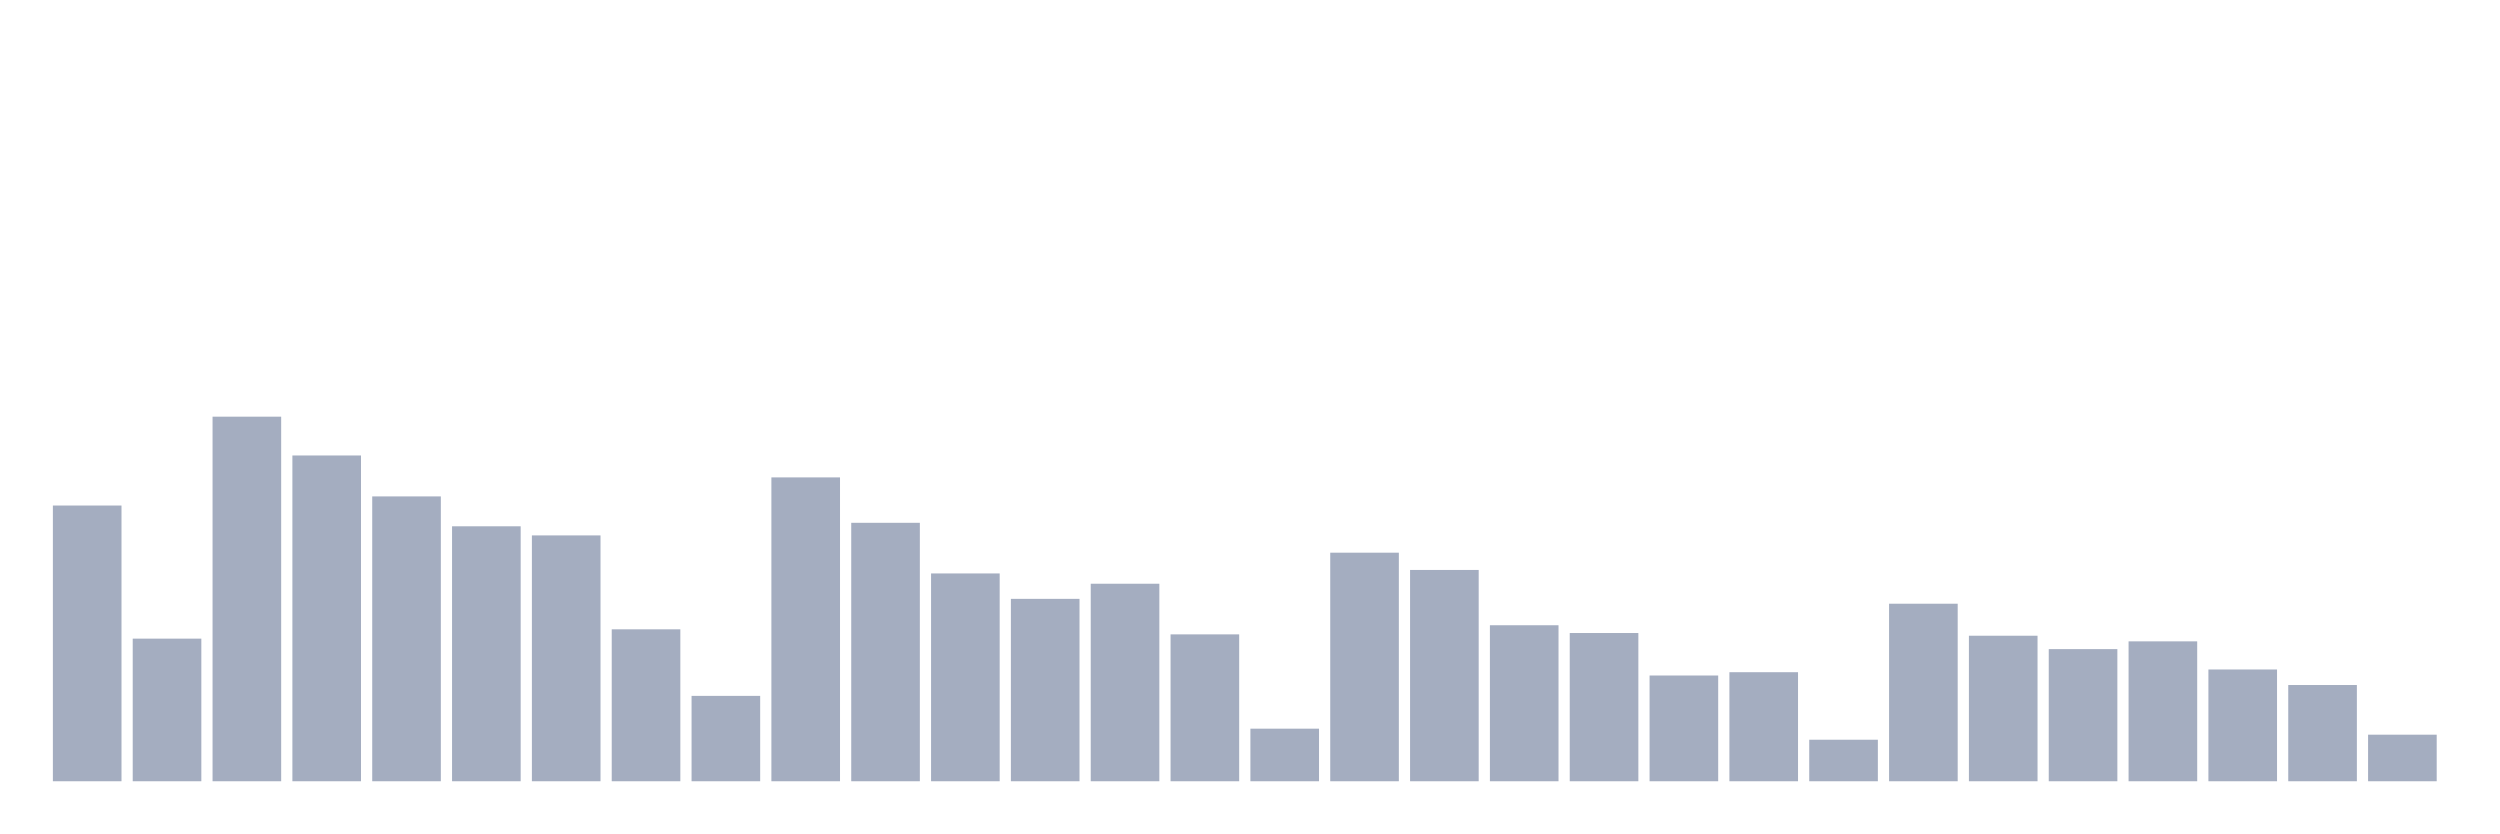
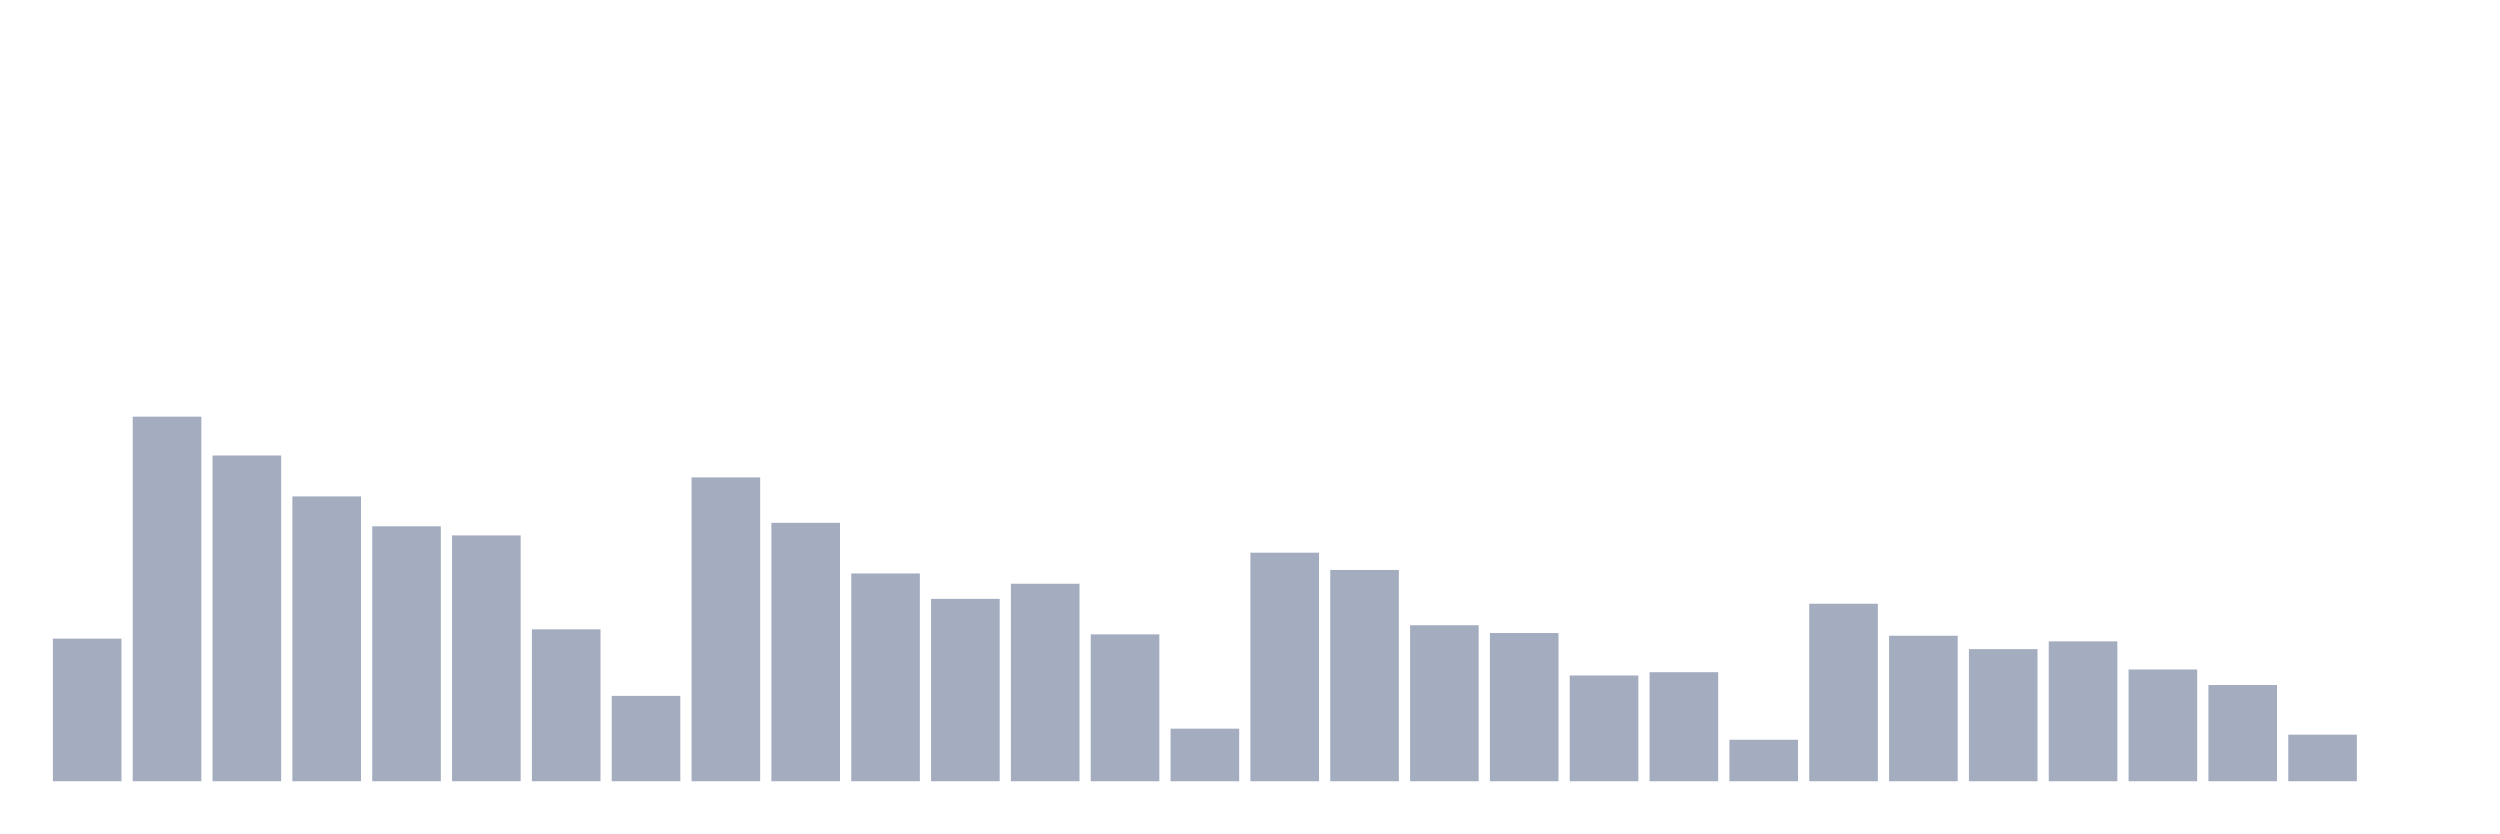
<svg xmlns="http://www.w3.org/2000/svg" viewBox="0 0 480 160">
  <g transform="translate(10,10)">
-     <rect class="bar" x="0.153" width="13.175" y="87.062" height="52.938" fill="rgb(164,173,192)" />
-     <rect class="bar" x="15.482" width="13.175" y="112.618" height="27.382" fill="rgb(164,173,192)" />
-     <rect class="bar" x="30.81" width="13.175" y="70" height="70" fill="rgb(164,173,192)" />
-     <rect class="bar" x="46.138" width="13.175" y="77.451" height="62.549" fill="rgb(164,173,192)" />
-     <rect class="bar" x="61.466" width="13.175" y="85.311" height="54.689" fill="rgb(164,173,192)" />
-     <rect class="bar" x="76.794" width="13.175" y="91.048" height="48.952" fill="rgb(164,173,192)" />
-     <rect class="bar" x="92.123" width="13.175" y="92.799" height="47.201" fill="rgb(164,173,192)" />
-     <rect class="bar" x="107.451" width="13.175" y="110.83" height="29.17" fill="rgb(164,173,192)" />
-     <rect class="bar" x="122.779" width="13.175" y="123.608" height="16.392" fill="rgb(164,173,192)" />
-     <rect class="bar" x="138.107" width="13.175" y="81.66" height="58.34" fill="rgb(164,173,192)" />
-     <rect class="bar" x="153.436" width="13.175" y="90.378" height="49.622" fill="rgb(164,173,192)" />
-     <rect class="bar" x="168.764" width="13.175" y="100.101" height="39.899" fill="rgb(164,173,192)" />
-     <rect class="bar" x="184.092" width="13.175" y="104.981" height="35.019" fill="rgb(164,173,192)" />
-     <rect class="bar" x="199.42" width="13.175" y="102.076" height="37.924" fill="rgb(164,173,192)" />
-     <rect class="bar" x="214.748" width="13.175" y="111.799" height="28.201" fill="rgb(164,173,192)" />
-     <rect class="bar" x="230.077" width="13.175" y="129.904" height="10.096" fill="rgb(164,173,192)" />
-     <rect class="bar" x="245.405" width="13.175" y="96.115" height="43.885" fill="rgb(164,173,192)" />
-     <rect class="bar" x="260.733" width="13.175" y="99.431" height="40.569" fill="rgb(164,173,192)" />
-     <rect class="bar" x="276.061" width="13.175" y="110.048" height="29.952" fill="rgb(164,173,192)" />
-     <rect class="bar" x="291.39" width="13.175" y="111.538" height="28.462" fill="rgb(164,173,192)" />
-     <rect class="bar" x="306.718" width="13.175" y="119.697" height="20.303" fill="rgb(164,173,192)" />
-     <rect class="bar" x="322.046" width="13.175" y="119.063" height="20.937" fill="rgb(164,173,192)" />
-     <rect class="bar" x="337.374" width="13.175" y="132.028" height="7.972" fill="rgb(164,173,192)" />
-     <rect class="bar" x="352.702" width="13.175" y="105.913" height="34.087" fill="rgb(164,173,192)" />
-     <rect class="bar" x="368.031" width="13.175" y="112.06" height="27.94" fill="rgb(164,173,192)" />
-     <rect class="bar" x="383.359" width="13.175" y="114.63" height="25.37" fill="rgb(164,173,192)" />
-     <rect class="bar" x="398.687" width="13.175" y="113.14" height="26.86" fill="rgb(164,173,192)" />
-     <rect class="bar" x="414.015" width="13.175" y="118.542" height="21.458" fill="rgb(164,173,192)" />
-     <rect class="bar" x="429.344" width="13.175" y="121.522" height="18.478" fill="rgb(164,173,192)" />
-     <rect class="bar" x="444.672" width="13.175" y="131.059" height="8.941" fill="rgb(164,173,192)" />
+     <rect class="bar" x="0.153" width="13.175" y="112.618" height="27.382" fill="rgb(164,173,192)" />
+     <rect class="bar" x="15.482" width="13.175" y="70" height="70" fill="rgb(164,173,192)" />
+     <rect class="bar" x="30.81" width="13.175" y="77.451" height="62.549" fill="rgb(164,173,192)" />
+     <rect class="bar" x="46.138" width="13.175" y="85.311" height="54.689" fill="rgb(164,173,192)" />
+     <rect class="bar" x="61.466" width="13.175" y="91.048" height="48.952" fill="rgb(164,173,192)" />
+     <rect class="bar" x="76.794" width="13.175" y="92.799" height="47.201" fill="rgb(164,173,192)" />
+     <rect class="bar" x="92.123" width="13.175" y="110.83" height="29.17" fill="rgb(164,173,192)" />
+     <rect class="bar" x="107.451" width="13.175" y="123.608" height="16.392" fill="rgb(164,173,192)" />
+     <rect class="bar" x="122.779" width="13.175" y="81.66" height="58.34" fill="rgb(164,173,192)" />
+     <rect class="bar" x="138.107" width="13.175" y="90.378" height="49.622" fill="rgb(164,173,192)" />
+     <rect class="bar" x="153.436" width="13.175" y="100.101" height="39.899" fill="rgb(164,173,192)" />
+     <rect class="bar" x="168.764" width="13.175" y="104.981" height="35.019" fill="rgb(164,173,192)" />
+     <rect class="bar" x="184.092" width="13.175" y="102.076" height="37.924" fill="rgb(164,173,192)" />
+     <rect class="bar" x="199.42" width="13.175" y="111.799" height="28.201" fill="rgb(164,173,192)" />
+     <rect class="bar" x="214.748" width="13.175" y="129.904" height="10.096" fill="rgb(164,173,192)" />
+     <rect class="bar" x="230.077" width="13.175" y="96.115" height="43.885" fill="rgb(164,173,192)" />
+     <rect class="bar" x="245.405" width="13.175" y="99.431" height="40.569" fill="rgb(164,173,192)" />
+     <rect class="bar" x="260.733" width="13.175" y="110.048" height="29.952" fill="rgb(164,173,192)" />
+     <rect class="bar" x="276.061" width="13.175" y="111.538" height="28.462" fill="rgb(164,173,192)" />
+     <rect class="bar" x="291.39" width="13.175" y="119.697" height="20.303" fill="rgb(164,173,192)" />
+     <rect class="bar" x="306.718" width="13.175" y="119.063" height="20.937" fill="rgb(164,173,192)" />
+     <rect class="bar" x="322.046" width="13.175" y="132.028" height="7.972" fill="rgb(164,173,192)" />
+     <rect class="bar" x="337.374" width="13.175" y="105.913" height="34.087" fill="rgb(164,173,192)" />
+     <rect class="bar" x="352.702" width="13.175" y="112.06" height="27.94" fill="rgb(164,173,192)" />
+     <rect class="bar" x="368.031" width="13.175" y="114.63" height="25.37" fill="rgb(164,173,192)" />
+     <rect class="bar" x="383.359" width="13.175" y="113.14" height="26.86" fill="rgb(164,173,192)" />
+     <rect class="bar" x="398.687" width="13.175" y="118.542" height="21.458" fill="rgb(164,173,192)" />
+     <rect class="bar" x="414.015" width="13.175" y="121.522" height="18.478" fill="rgb(164,173,192)" />
+     <rect class="bar" x="429.344" width="13.175" y="131.059" height="8.941" fill="rgb(164,173,192)" />
+     <rect class="bar" x="444.672" width="13.175" y="140" height="0" fill="rgb(164,173,192)" />
  </g>
</svg>
